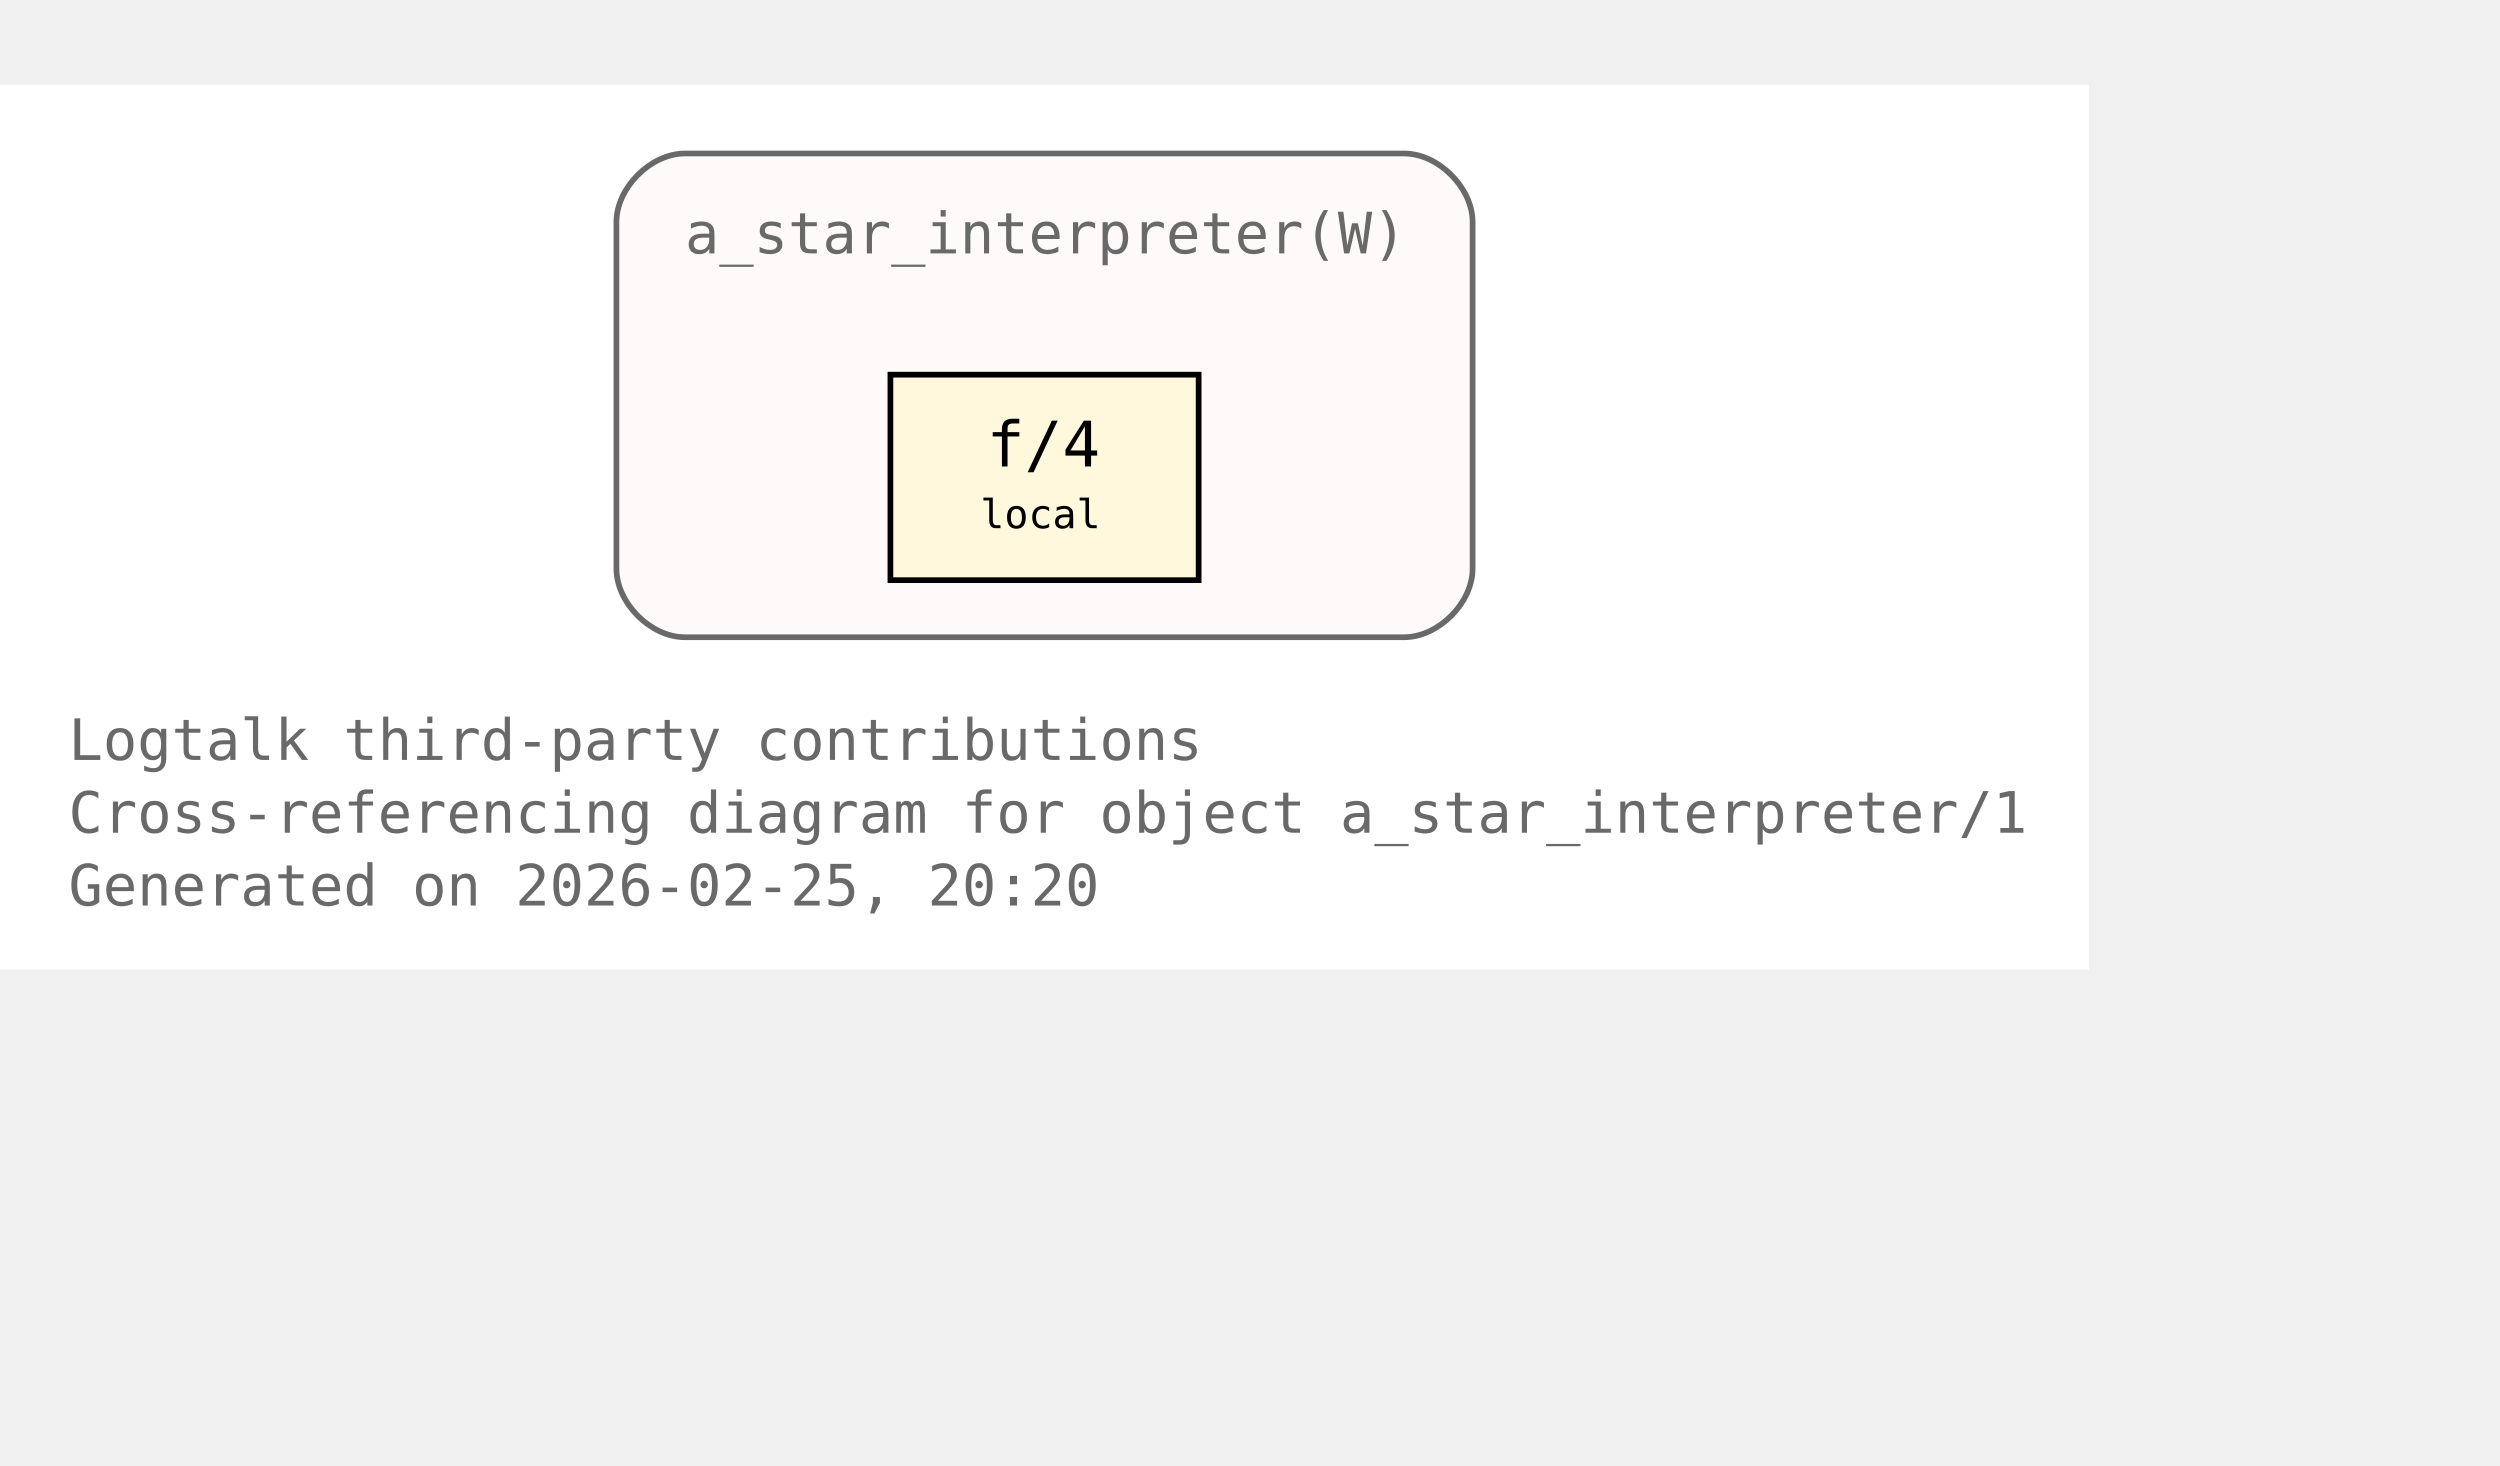
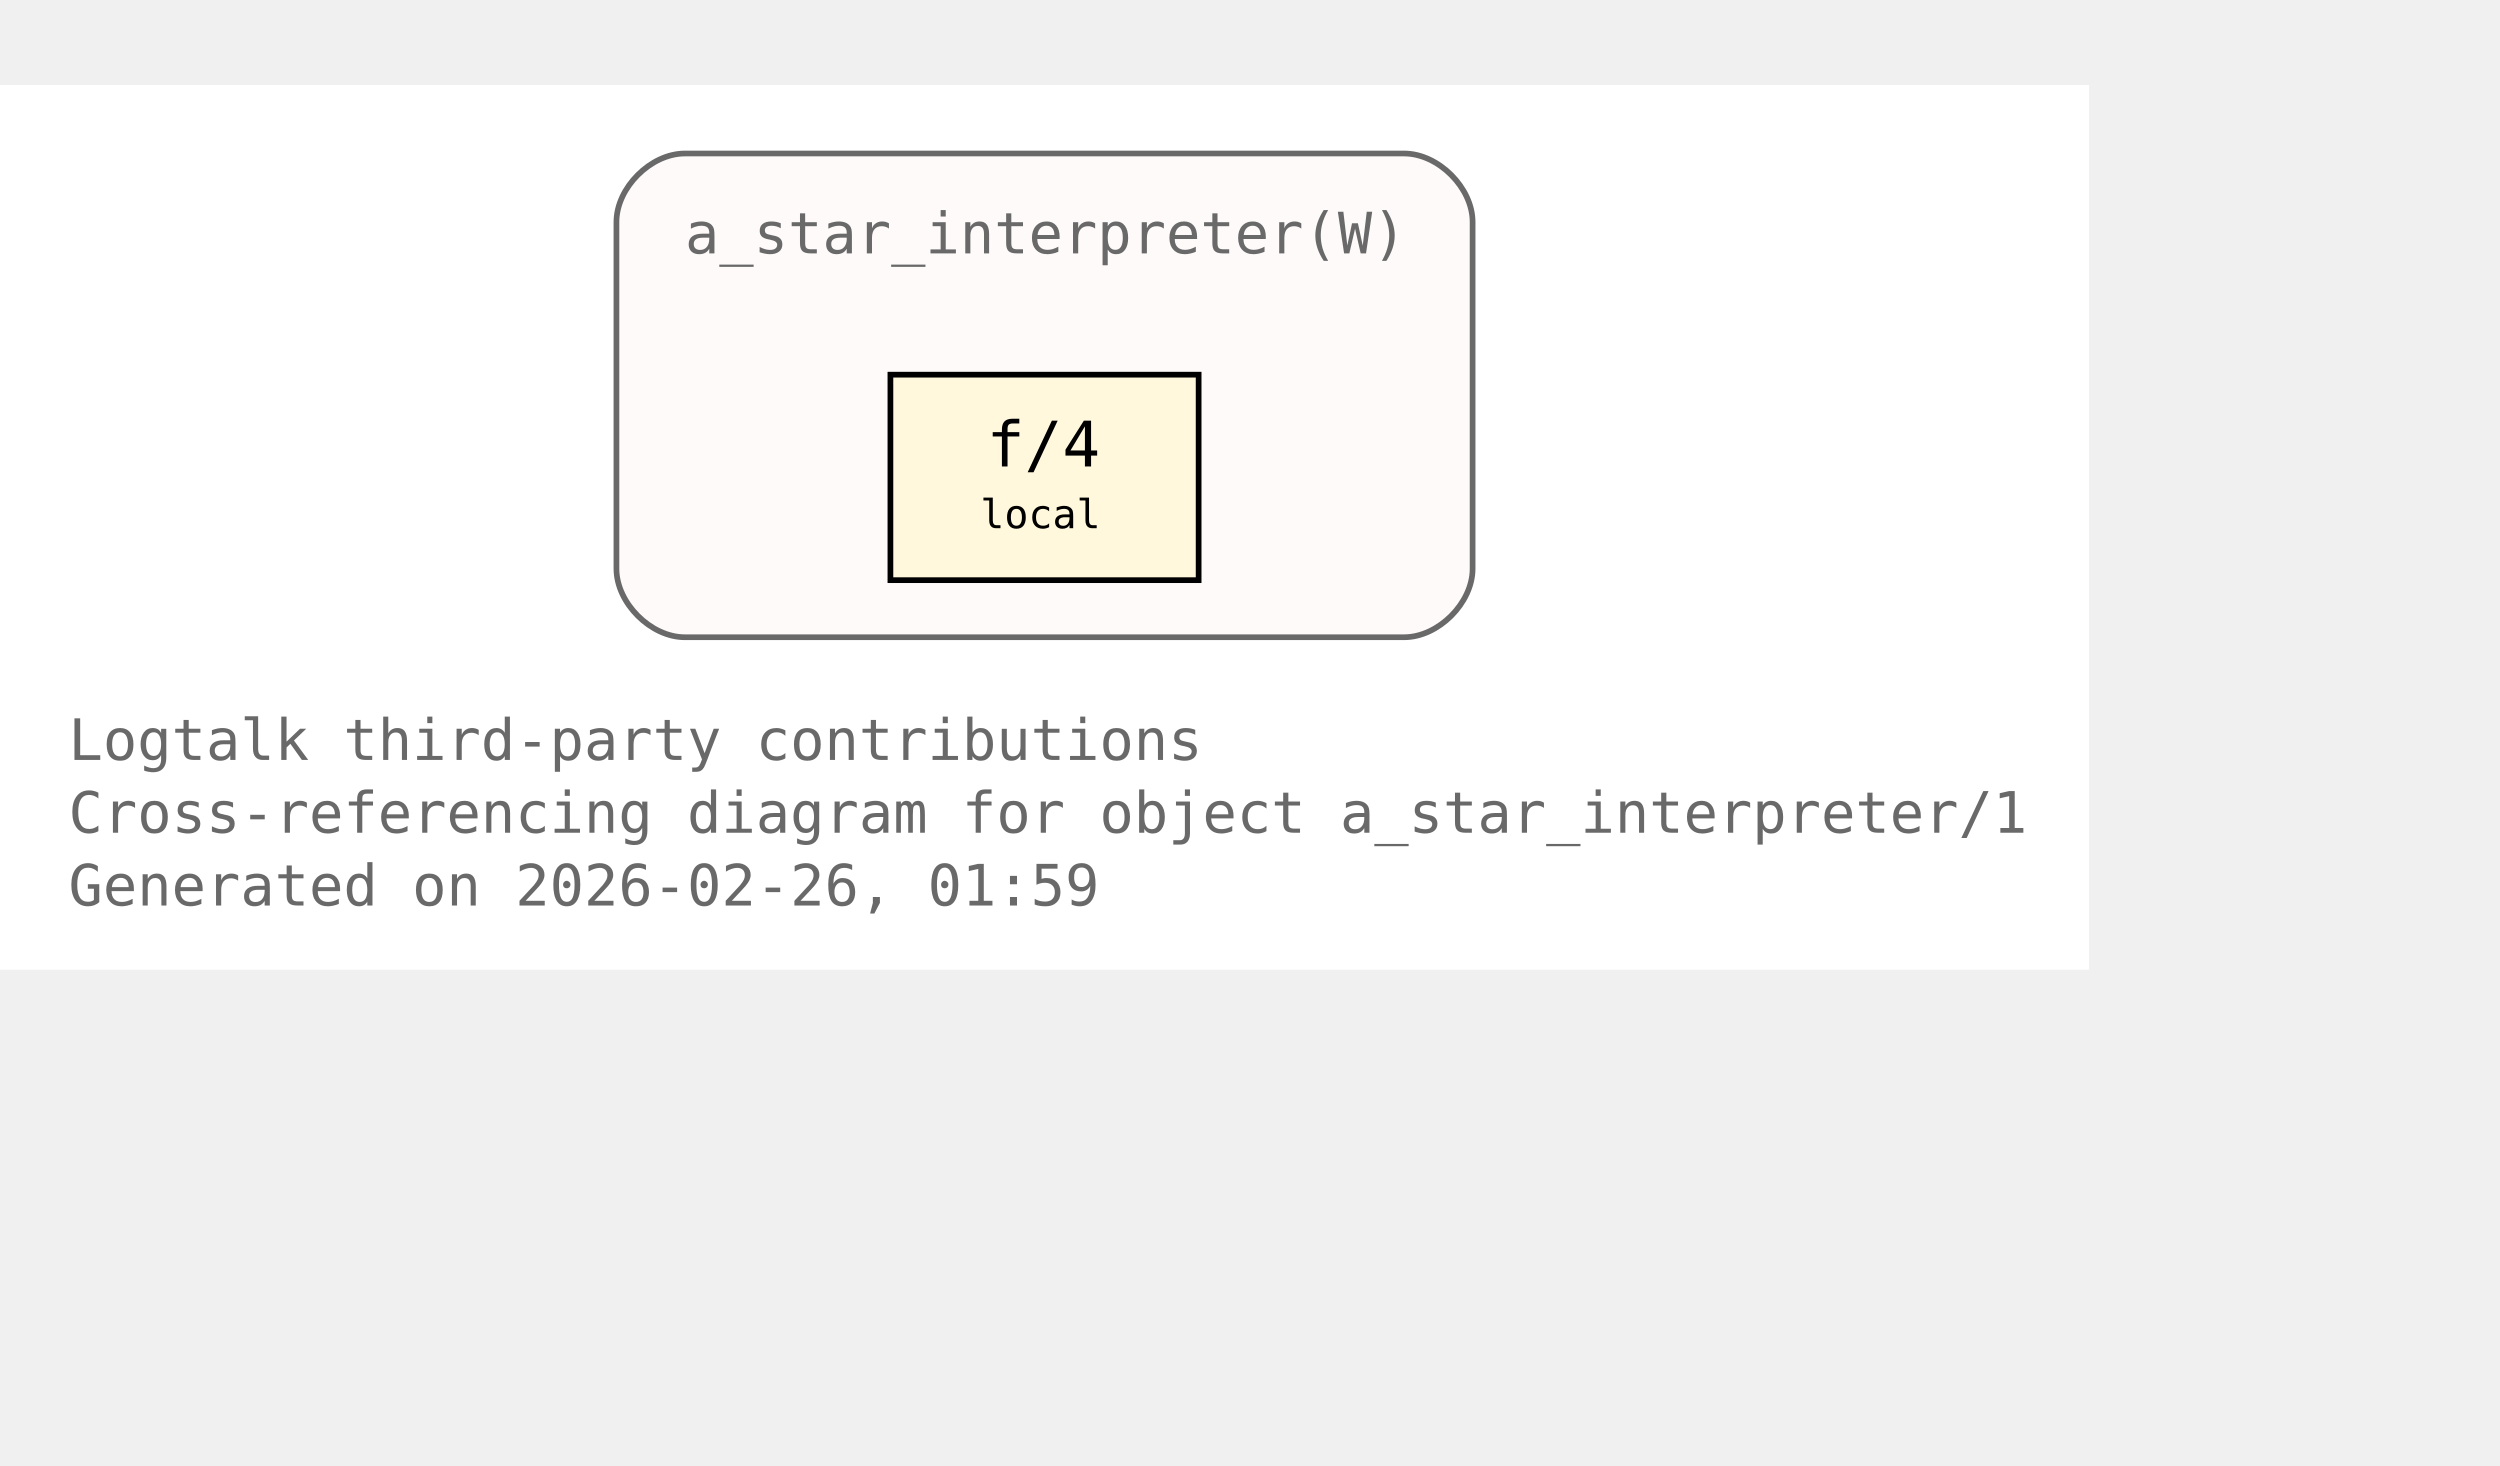
<svg xmlns="http://www.w3.org/2000/svg" xmlns:xlink="http://www.w3.org/1999/xlink" width="510pt" height="299pt" viewBox="72.00 72.00 438.00 227.00">
  <g id="graph0" class="graph" transform="scale(1 1) rotate(0) translate(76 223)">
    <polygon fill="white" stroke="none" points="-4,4 -4,-151 362,-151 362,4 -4,4" />
    <text xml:space="preserve" text-anchor="start" x="8" y="-32.75" font-family="Monospace" font-size="10.00" fill="dimgray">Logtalk third-party contributions</text>
    <text xml:space="preserve" text-anchor="start" x="8" y="-20" font-family="Monospace" font-size="10.00" fill="dimgray">Cross-referencing diagram for object a_star_interpreter/1</text>
-     <text xml:space="preserve" text-anchor="start" x="8" y="-7.25" font-family="Monospace" font-size="10.00" fill="dimgray">Generated on 2026-02-25, 20:20</text>
+     <text xml:space="preserve" text-anchor="start" x="8" y="-7.25" font-family="Monospace" font-size="10.00" fill="dimgray">Generated on 2026-02-26, 01:59</text>
    <g id="clust1" class="cluster">
      <g id="a_clust1">
        <a xlink:title="a_star_interpreter(W)">
          <path fill="snow" stroke="dimgray" d="M116,-54.25C116,-54.25 242,-54.25 242,-54.25 248,-54.25 254,-60.25 254,-66.25 254,-66.25 254,-127 254,-127 254,-133 248,-139 242,-139 242,-139 116,-139 116,-139 110,-139 104,-133 104,-127 104,-127 104,-66.25 104,-66.25 104,-60.25 110,-54.25 116,-54.25" />
          <g id="a_clust1_0">
-             <a xlink:href="https://github.com/LogtalkDotOrg/logtalk3/tree/442ab247ebcc42b18159d91cbcdb5950dae23af0/contributions/verdi_neruda/a_star_interpreter.lgt#L35" xlink:title="https://github.com/LogtalkDotOrg/logtalk3/tree/442ab247ebcc42b18159d91cbcdb5950dae23af0/contributions/verdi_neruda/a_star_interpreter.lgt#L35">
+             <a xlink:href="https://github.com/LogtalkDotOrg/logtalk3/tree/2a44deed89d2925216f0af64252473499b28fe9b/contributions/verdi_neruda/a_star_interpreter.lgt#L35" xlink:title="https://github.com/LogtalkDotOrg/logtalk3/tree/2a44deed89d2925216f0af64252473499b28fe9b/contributions/verdi_neruda/a_star_interpreter.lgt#L35">
              <text xml:space="preserve" text-anchor="start" x="116" y="-121.5" font-family="Monospace" font-size="10.00" fill="dimgray">a_star_interpreter(W)</text>
            </a>
          </g>
        </a>
      </g>
    </g>
    <g id="node1" class="node">
      <polygon fill="cornsilk" stroke="black" points="206,-100.25 152,-100.25 152,-64.25 206,-64.25 206,-100.25" />
      <text xml:space="preserve" text-anchor="start" x="162.5" y="-84.95" font-family="Monospace" font-size="9.00"> </text>
      <g id="a_node1_1">
-         <a xlink:href="https://github.com/LogtalkDotOrg/logtalk3/tree/442ab247ebcc42b18159d91cbcdb5950dae23af0/contributions/verdi_neruda/a_star_interpreter.lgt#L46" xlink:title="https://github.com/LogtalkDotOrg/logtalk3/tree/442ab247ebcc42b18159d91cbcdb5950dae23af0/contributions/verdi_neruda/a_star_interpreter.lgt#L46">
+         <a xlink:href="https://github.com/LogtalkDotOrg/logtalk3/tree/2a44deed89d2925216f0af64252473499b28fe9b/contributions/verdi_neruda/a_star_interpreter.lgt#L46" xlink:title="https://github.com/LogtalkDotOrg/logtalk3/tree/2a44deed89d2925216f0af64252473499b28fe9b/contributions/verdi_neruda/a_star_interpreter.lgt#L46">
          <text xml:space="preserve" text-anchor="start" x="168.88" y="-84.17" font-family="Monospace" font-size="11.00">f/4</text>
        </a>
      </g>
      <text xml:space="preserve" text-anchor="start" x="190.25" y="-84.95" font-family="Monospace" font-size="9.00"> </text>
      <text xml:space="preserve" text-anchor="start" x="162.5" y="-72.58" font-family="Monospace" font-size="9.00"> </text>
      <text xml:space="preserve" text-anchor="start" x="167.75" y="-73.35" font-family="Monospace" font-size="7.00">local</text>
      <text xml:space="preserve" text-anchor="start" x="190.25" y="-72.58" font-family="Monospace" font-size="9.00"> </text>
    </g>
  </g>
</svg>
